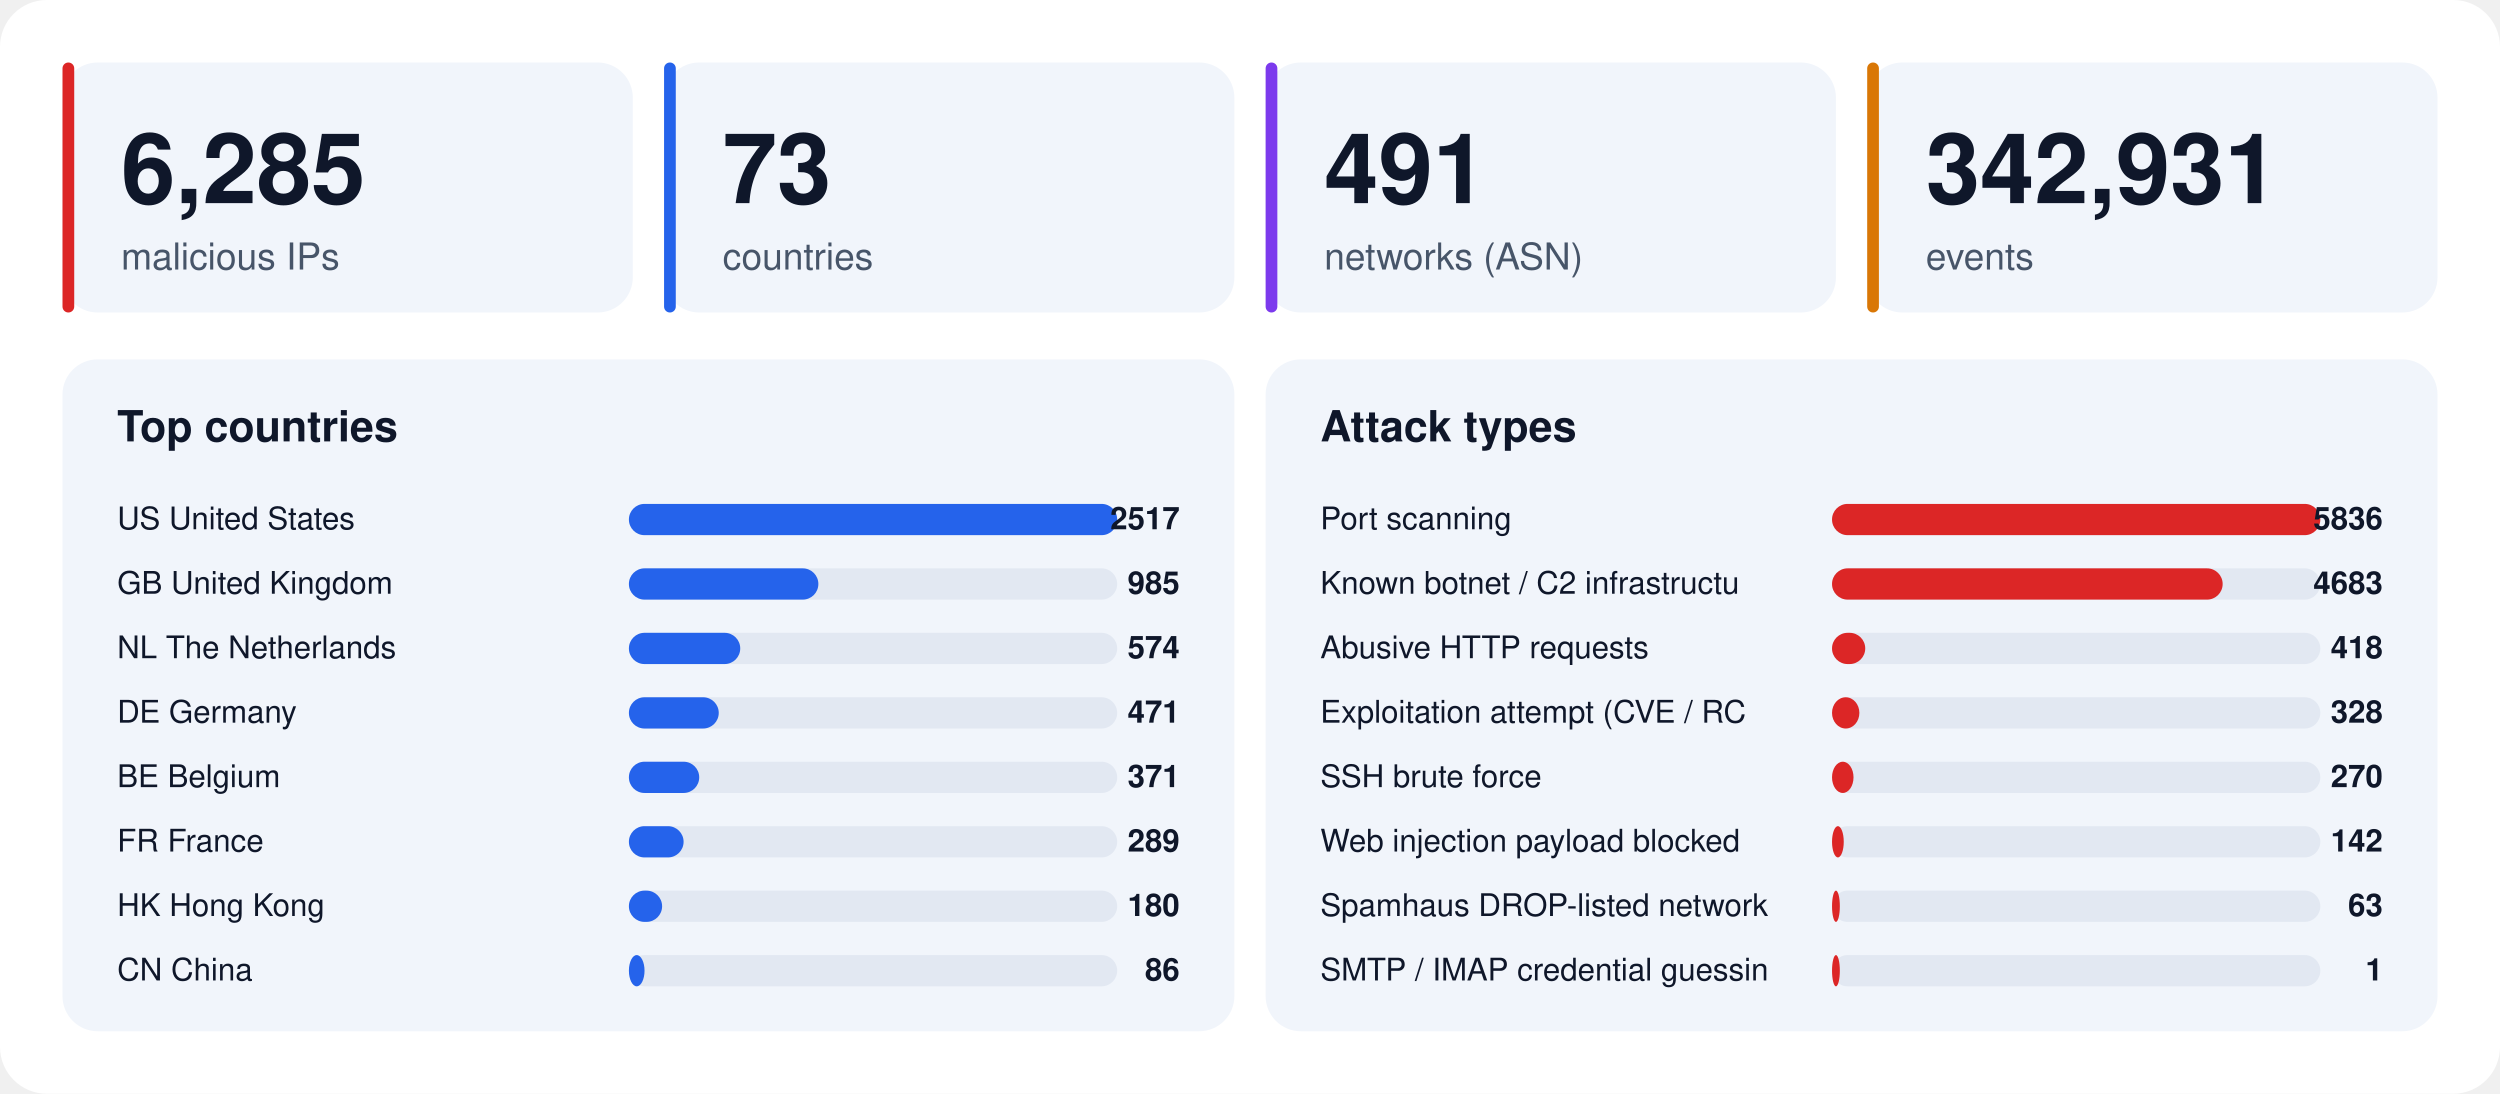
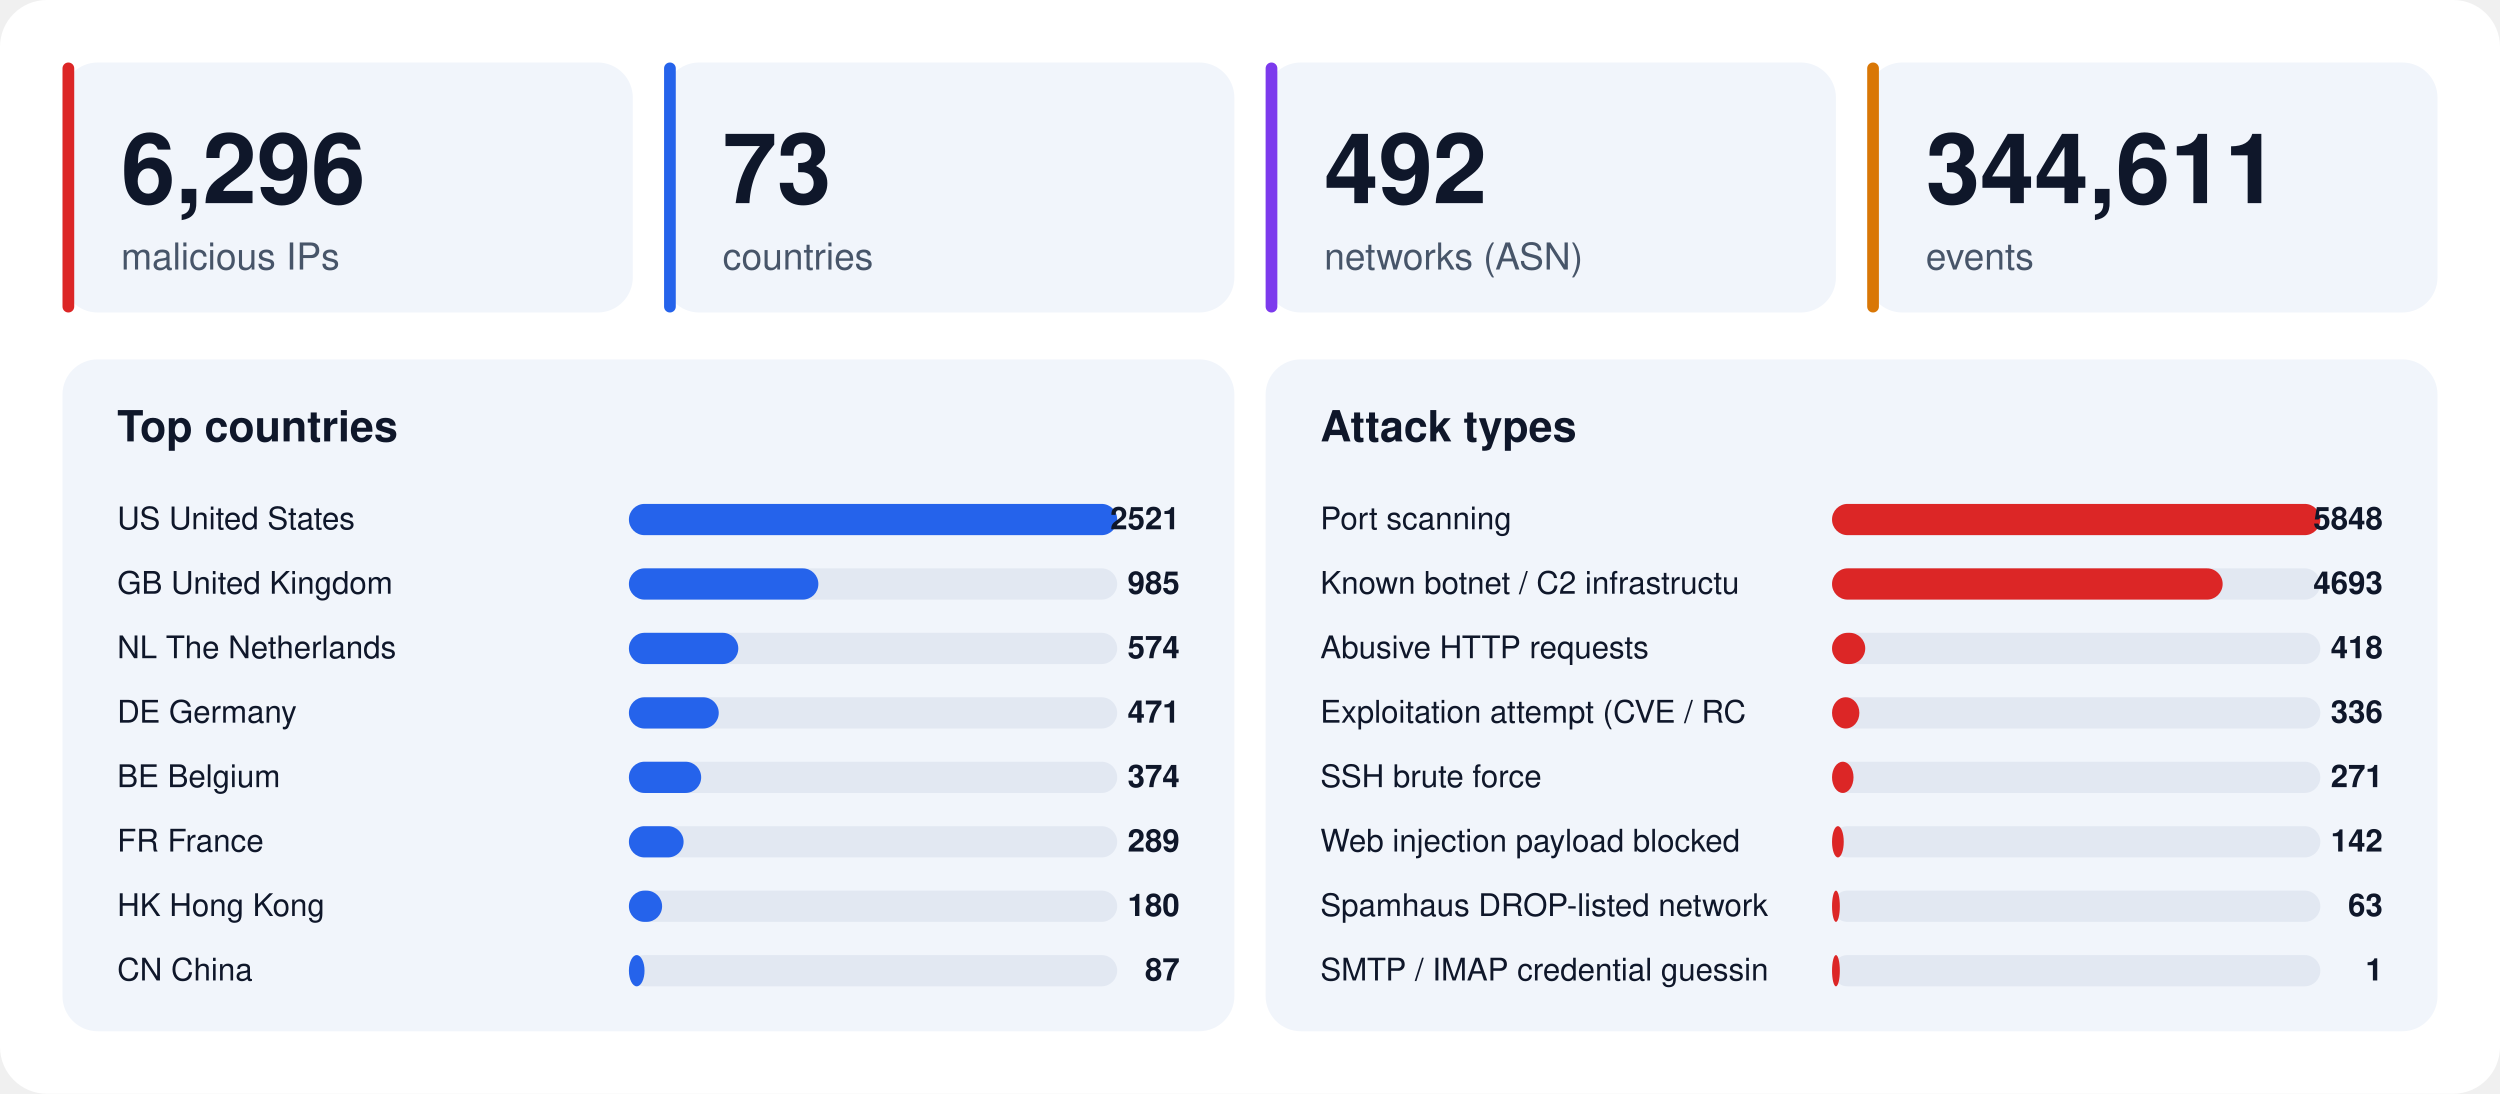
<svg xmlns="http://www.w3.org/2000/svg" width="1280" height="560" viewBox="0 0 1280 560" font-family="-apple-system,BlinkMacSystemFont,'Segoe UI',Helvetica,Arial,sans-serif">
  <rect width="1280" height="560" rx="24" fill="#ffffff" />
  <rect x="32" y="32" width="292" height="128" rx="18" fill="#f1f5fb" />
  <rect x="32" y="32" width="6" height="128" rx="3" fill="#dc2626" />
-   <text x="62" y="104" font-size="50" font-weight="800" fill="#0f172a">6,285</text>
+   <text x="62" y="104" font-size="50" font-weight="800" fill="#0f172a">6,296</text>
  <text x="62" y="138" font-size="19" fill="#475569">malicious IPs</text>
  <rect x="340" y="32" width="292" height="128" rx="18" fill="#f1f5fb" />
  <rect x="340" y="32" width="6" height="128" rx="3" fill="#2563eb" />
  <text x="370" y="104" font-size="50" font-weight="800" fill="#0f172a">73</text>
  <text x="370" y="138" font-size="19" fill="#475569">countries</text>
  <rect x="648" y="32" width="292" height="128" rx="18" fill="#f1f5fb" />
  <rect x="648" y="32" width="6" height="128" rx="3" fill="#7c3aed" />
-   <text x="678" y="104" font-size="50" font-weight="800" fill="#0f172a">491</text>
+   <text x="678" y="104" font-size="50" font-weight="800" fill="#0f172a">492</text>
  <text x="678" y="138" font-size="19" fill="#475569">networks (ASN)</text>
  <rect x="956" y="32" width="292" height="128" rx="18" fill="#f1f5fb" />
  <rect x="956" y="32" width="6" height="128" rx="3" fill="#d97706" />
-   <text x="986" y="104" font-size="50" font-weight="800" fill="#0f172a">342,931</text>
+   <text x="986" y="104" font-size="50" font-weight="800" fill="#0f172a">344,611</text>
  <text x="986" y="138" font-size="19" fill="#475569">events</text>
  <rect x="32" y="184" width="600" height="344" rx="18" fill="#f1f5fb" />
  <text x="60" y="226" font-size="22" font-weight="700" fill="#0f172a">Top countries</text>
  <text x="60" y="271" font-size="16" fill="#0f172a">US  United States</text>
  <rect x="322" y="258" width="250" height="16" rx="8" fill="#e2e8f2" />
  <rect x="322" y="258" width="250" height="16" rx="8" fill="#2563eb" />
-   <text x="604" y="271" font-size="16" font-weight="700" text-anchor="end" fill="#0f172a">2517</text>
+   <text x="604" y="271" font-size="16" font-weight="700" text-anchor="end" fill="#0f172a">2521</text>
  <text x="60" y="304" font-size="16" fill="#0f172a">GB  United Kingdom</text>
  <rect x="322" y="291" width="250" height="16" rx="8" fill="#e2e8f2" />
  <rect x="322" y="291" width="97" height="16" rx="8" fill="#2563eb" />
  <text x="604" y="304" font-size="16" font-weight="700" text-anchor="end" fill="#0f172a">985</text>
  <text x="60" y="337" font-size="16" fill="#0f172a">NL  The Netherlands</text>
  <rect x="322" y="324" width="250" height="16" rx="8" fill="#e2e8f2" />
-   <rect x="322" y="324" width="57" height="16" rx="8" fill="#2563eb" />
+   <rect x="322" y="324" width="56" height="16" rx="8" fill="#2563eb" />
  <text x="604" y="337" font-size="16" font-weight="700" text-anchor="end" fill="#0f172a">574</text>
  <text x="60" y="370" font-size="16" fill="#0f172a">DE  Germany</text>
  <rect x="322" y="357" width="250" height="16" rx="8" fill="#e2e8f2" />
  <rect x="322" y="357" width="46" height="16" rx="8" fill="#2563eb" />
  <text x="604" y="370" font-size="16" font-weight="700" text-anchor="end" fill="#0f172a">471</text>
  <text x="60" y="403" font-size="16" fill="#0f172a">BE  Belgium</text>
  <rect x="322" y="390" width="250" height="16" rx="8" fill="#e2e8f2" />
-   <rect x="322" y="390" width="36" height="16" rx="8" fill="#2563eb" />
-   <text x="604" y="403" font-size="16" font-weight="700" text-anchor="end" fill="#0f172a">371</text>
+   <rect x="322" y="390" width="37" height="16" rx="8" fill="#2563eb" />
+   <text x="604" y="403" font-size="16" font-weight="700" text-anchor="end" fill="#0f172a">374</text>
  <text x="60" y="436" font-size="16" fill="#0f172a">FR  France</text>
  <rect x="322" y="423" width="250" height="16" rx="8" fill="#e2e8f2" />
  <rect x="322" y="423" width="28" height="16" rx="8" fill="#2563eb" />
  <text x="604" y="436" font-size="16" font-weight="700" text-anchor="end" fill="#0f172a">289</text>
  <text x="60" y="469" font-size="16" fill="#0f172a">HK  Hong Kong</text>
  <rect x="322" y="456" width="250" height="16" rx="8" fill="#e2e8f2" />
  <rect x="322" y="456" width="17" height="16" rx="8" fill="#2563eb" />
  <text x="604" y="469" font-size="16" font-weight="700" text-anchor="end" fill="#0f172a">180</text>
  <text x="60" y="502" font-size="16" fill="#0f172a">CN  China</text>
  <rect x="322" y="489" width="250" height="16" rx="8" fill="#e2e8f2" />
  <rect x="322" y="489" width="8" height="16" rx="8" fill="#2563eb" />
-   <text x="604" y="502" font-size="16" font-weight="700" text-anchor="end" fill="#0f172a">86</text>
+   <text x="604" y="502" font-size="16" font-weight="700" text-anchor="end" fill="#0f172a">87</text>
  <rect x="648" y="184" width="600" height="344" rx="18" fill="#f1f5fb" />
  <text x="676" y="226" font-size="22" font-weight="700" fill="#0f172a">Attack types</text>
  <text x="676" y="271" font-size="16" fill="#0f172a">Port scanning</text>
  <rect x="938" y="258" width="250" height="16" rx="8" fill="#e2e8f2" />
  <rect x="938" y="258" width="250" height="16" rx="8" fill="#dc2626" />
-   <text x="1220" y="271" font-size="16" font-weight="700" text-anchor="end" fill="#0f172a">5836</text>
+   <text x="1220" y="271" font-size="16" font-weight="700" text-anchor="end" fill="#0f172a">5848</text>
  <text x="676" y="304" font-size="16" fill="#0f172a">Known botnet / C2 infrastructu</text>
  <rect x="938" y="291" width="250" height="16" rx="8" fill="#e2e8f2" />
  <rect x="938" y="291" width="200" height="16" rx="8" fill="#dc2626" />
-   <text x="1220" y="304" font-size="16" font-weight="700" text-anchor="end" fill="#0f172a">4683</text>
+   <text x="1220" y="304" font-size="16" font-weight="700" text-anchor="end" fill="#0f172a">4693</text>
  <text x="676" y="337" font-size="16" fill="#0f172a">Abusive HTTP requests</text>
  <rect x="938" y="324" width="250" height="16" rx="8" fill="#e2e8f2" />
  <rect x="938" y="324" width="17" height="16" rx="8" fill="#dc2626" />
  <text x="1220" y="337" font-size="16" font-weight="700" text-anchor="end" fill="#0f172a">418</text>
  <text x="676" y="370" font-size="16" fill="#0f172a">Exploitation attempt (CVE / RC</text>
  <rect x="938" y="357" width="250" height="16" rx="8" fill="#e2e8f2" />
  <rect x="938" y="357" width="14" height="16" rx="8" fill="#dc2626" />
-   <text x="1220" y="370" font-size="16" font-weight="700" text-anchor="end" fill="#0f172a">328</text>
+   <text x="1220" y="370" font-size="16" font-weight="700" text-anchor="end" fill="#0f172a">336</text>
  <text x="676" y="403" font-size="16" fill="#0f172a">SSH brute force</text>
  <rect x="938" y="390" width="250" height="16" rx="8" fill="#e2e8f2" />
  <rect x="938" y="390" width="11" height="16" rx="8" fill="#dc2626" />
-   <text x="1220" y="403" font-size="16" font-weight="700" text-anchor="end" fill="#0f172a">270</text>
+   <text x="1220" y="403" font-size="16" font-weight="700" text-anchor="end" fill="#0f172a">271</text>
  <text x="676" y="436" font-size="16" fill="#0f172a">Web injection payload blocked </text>
  <rect x="938" y="423" width="250" height="16" rx="8" fill="#e2e8f2" />
  <rect x="938" y="423" width="6" height="16" rx="8" fill="#dc2626" />
  <text x="1220" y="436" font-size="16" font-weight="700" text-anchor="end" fill="#0f172a">142</text>
  <text x="676" y="469" font-size="16" fill="#0f172a">Spamhaus DROP-listed network</text>
  <rect x="938" y="456" width="250" height="16" rx="8" fill="#e2e8f2" />
  <rect x="938" y="456" width="4" height="16" rx="8" fill="#dc2626" />
  <text x="1220" y="469" font-size="16" font-weight="700" text-anchor="end" fill="#0f172a">63</text>
  <text x="676" y="502" font-size="16" fill="#0f172a">SMTP / IMAP credential guessin</text>
  <rect x="938" y="489" width="250" height="16" rx="8" fill="#e2e8f2" />
  <rect x="938" y="489" width="4" height="16" rx="8" fill="#dc2626" />
  <text x="1220" y="502" font-size="16" font-weight="700" text-anchor="end" fill="#0f172a">1</text>
</svg>
